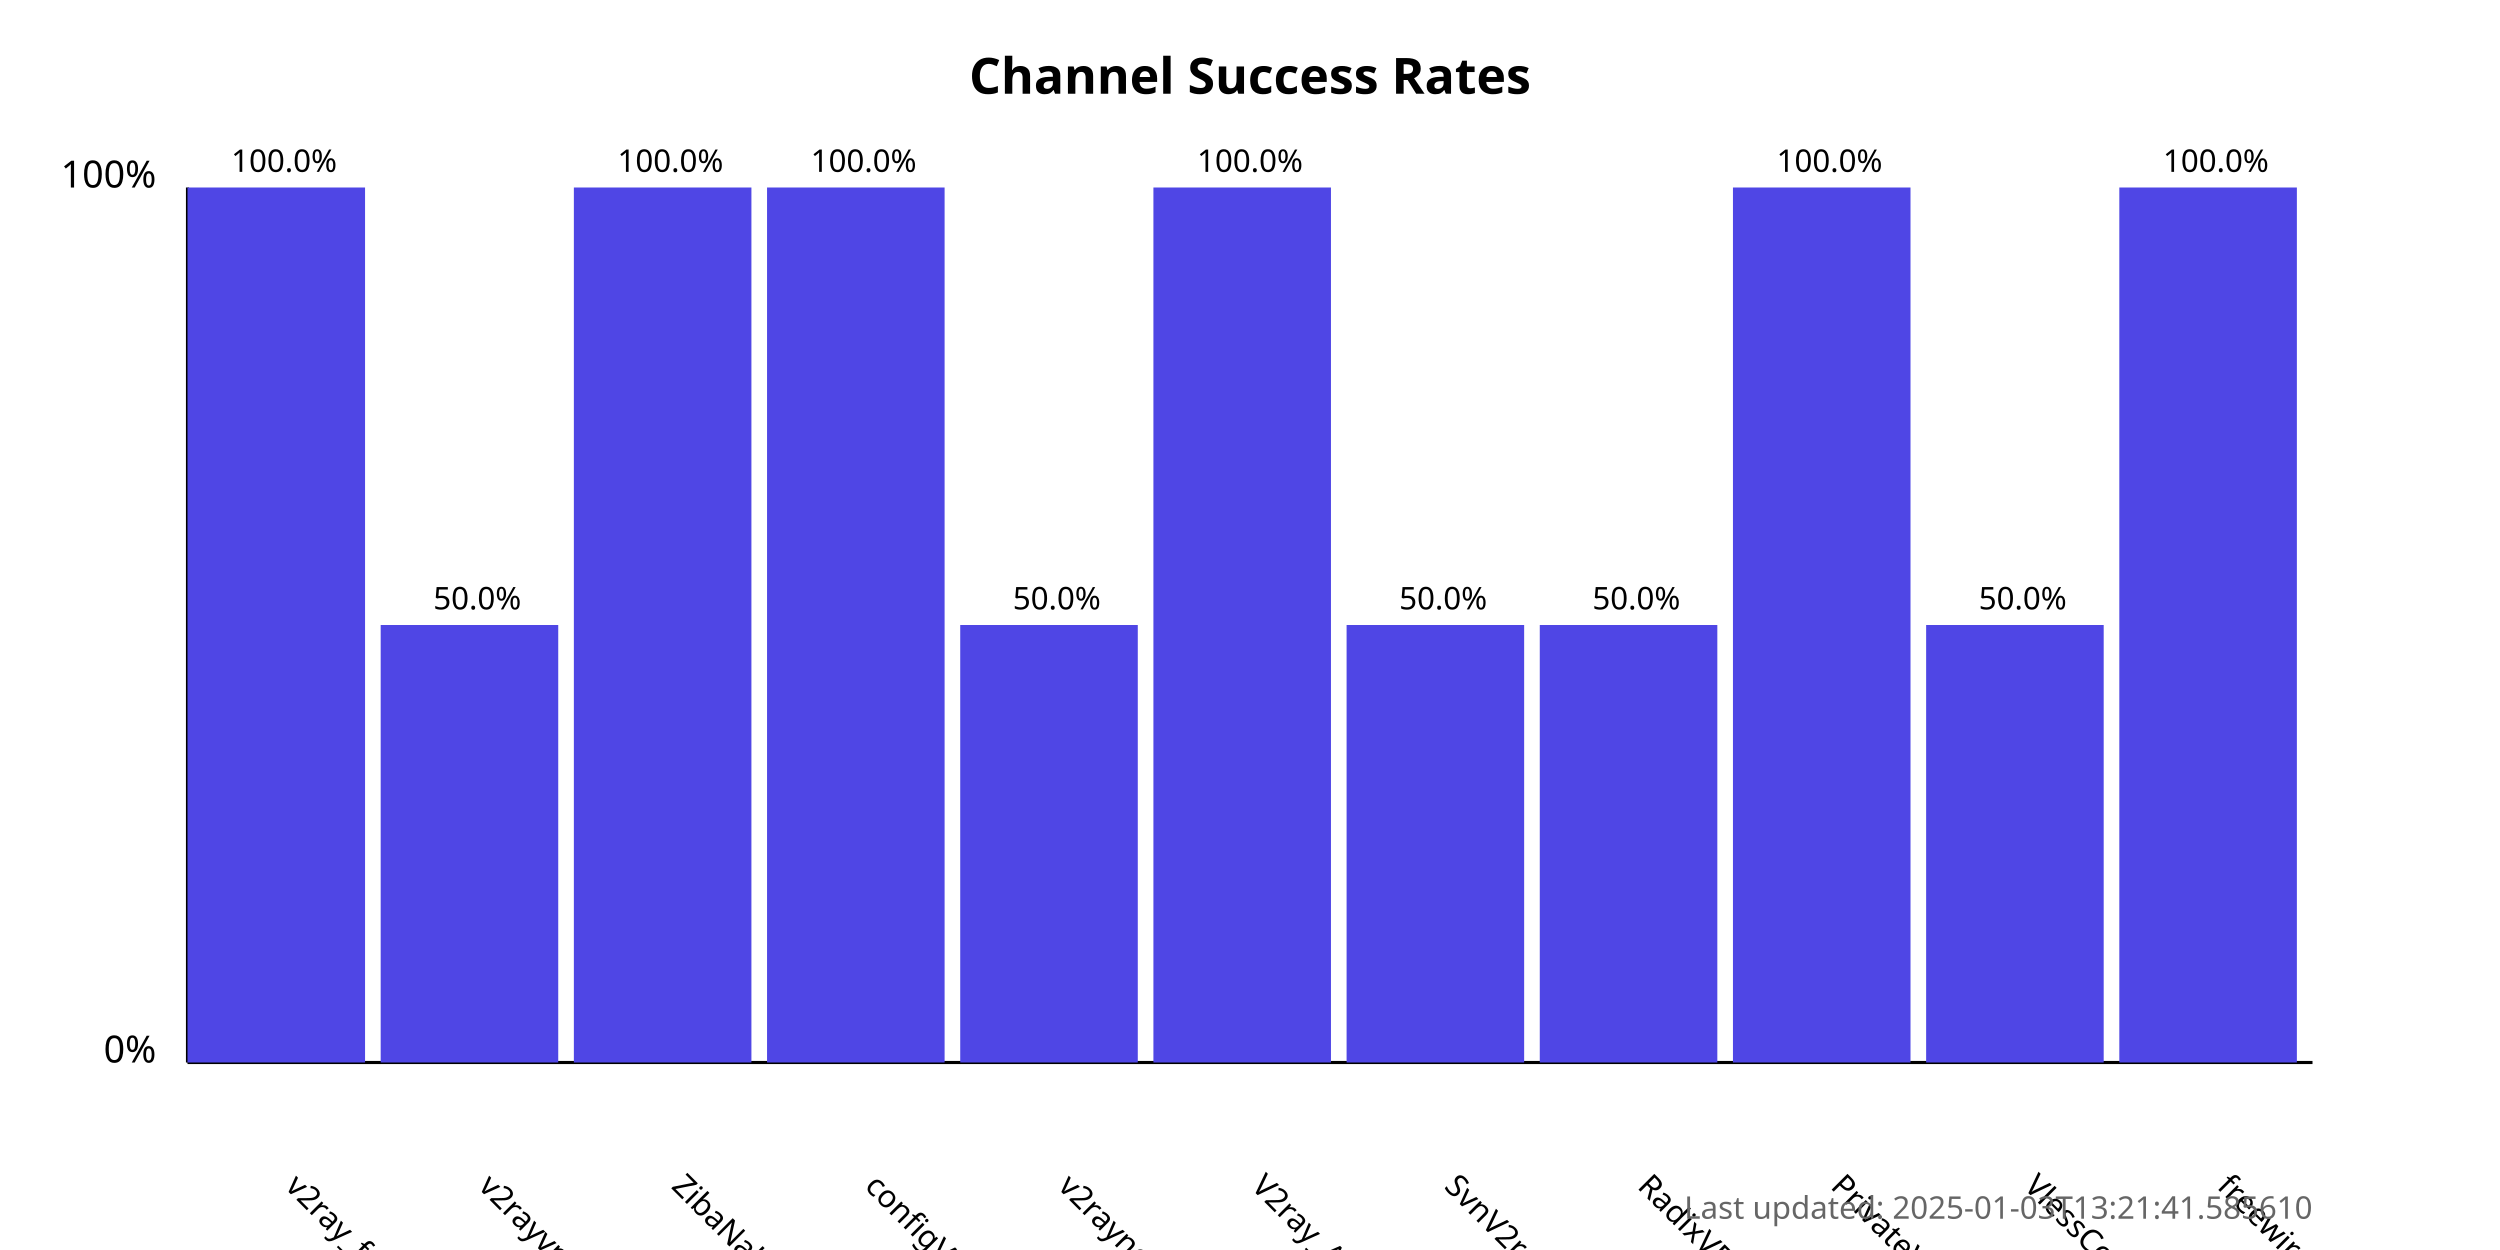
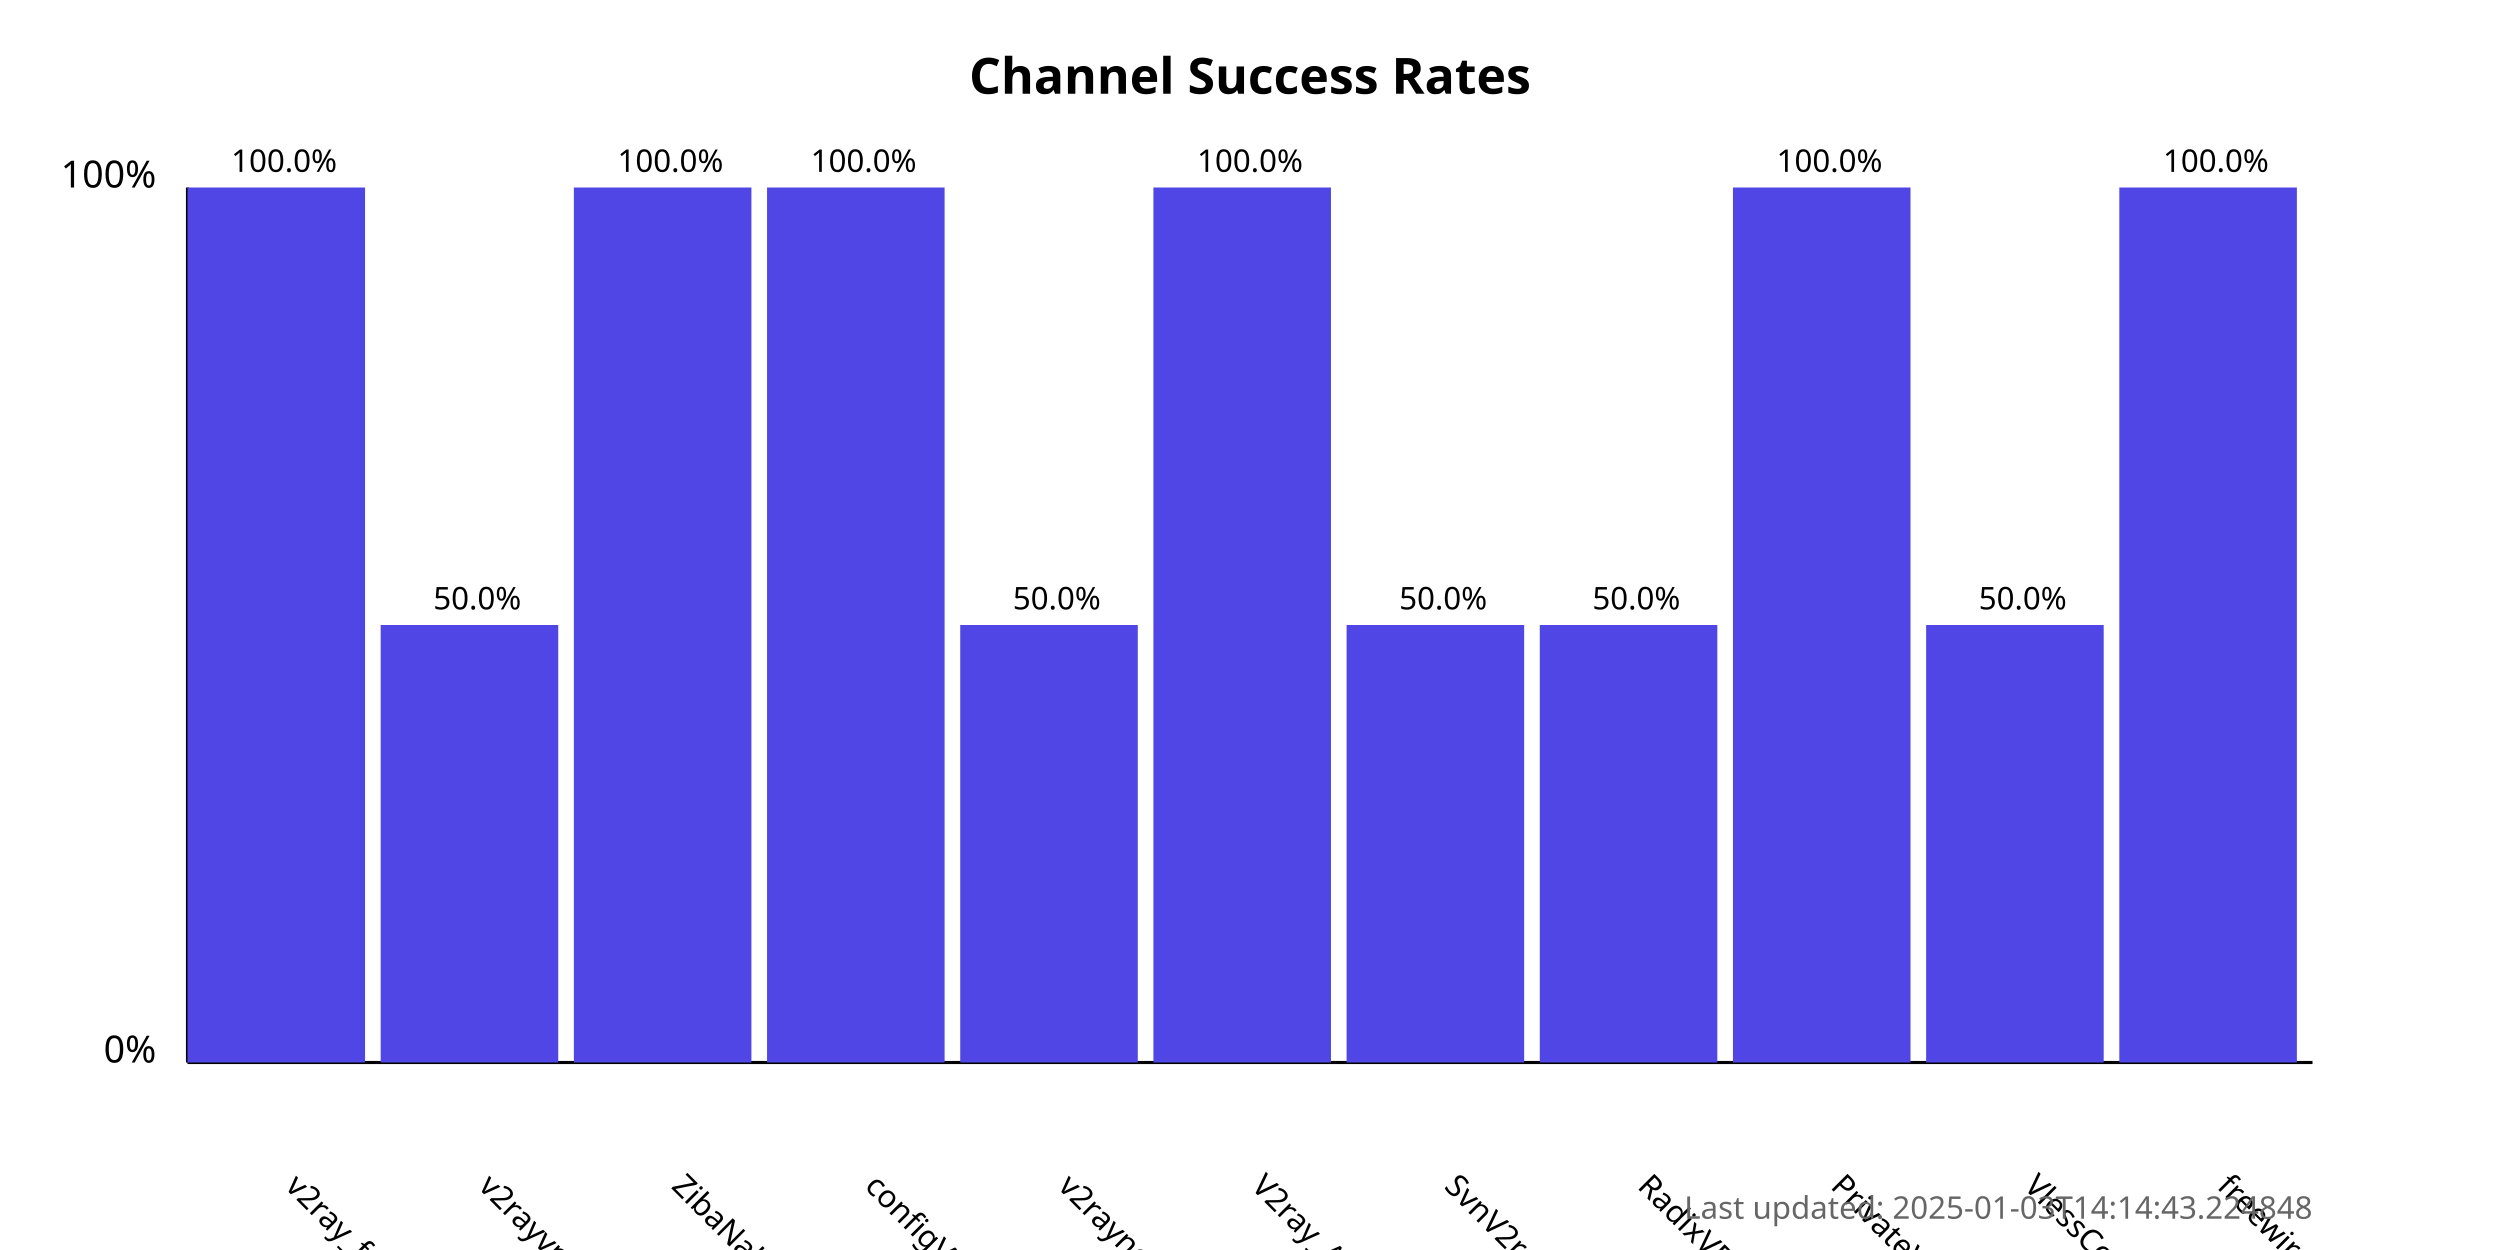
<svg xmlns="http://www.w3.org/2000/svg" width="800" height="400">
  <style>
            .chart-title { font: bold 16px sans-serif; }
            .axis-label { font: 12px sans-serif; }
            .tick-label { font: 10px sans-serif; }
            .bar { fill: #4f46e5; }
            .bar:hover { fill: #6366f1; }
            .timestamp { font: 10px sans-serif; fill: #666; }
        </style>
  <text x="400.0" y="30" text-anchor="middle" class="chart-title">
            Channel Success Rates
        </text>
  <line x1="60" y1="340" x2="60" y2="60" stroke="black" stroke-width="1" />
  <line x1="60" y1="340" x2="740" y2="340" stroke="black" stroke-width="1" />
  <text x="50" y="340" text-anchor="end" class="axis-label">0%</text>
  <text x="50" y="60" text-anchor="end" class="axis-label">100%</text>
  <g>
    <rect x="60" y="60.0" width="56.818" height="280.0" class="bar" />
    <text x="90.909" y="380" transform="rotate(45, 90.90909, 380)" text-anchor="start" class="tick-label">
                v2ray_free_conf
            </text>
    <text x="90.909" y="55.0" text-anchor="middle" class="tick-label">
                100.0%
            </text>
  </g>
  <g>
    <rect x="121.818" y="200.0" width="56.818" height="140.0" class="bar" />
    <text x="152.727" y="380" transform="rotate(45, 152.7273, 380)" text-anchor="start" class="tick-label">
                v2rayvpno
            </text>
    <text x="152.727" y="195.0" text-anchor="middle" class="tick-label">
                50.0%
            </text>
  </g>
  <g>
    <rect x="183.636" y="60.0" width="56.818" height="280.0" class="bar" />
    <text x="214.545" y="380" transform="rotate(45, 214.5455, 380)" text-anchor="start" class="tick-label">
                ZibaNabz
            </text>
    <text x="214.545" y="55.0" text-anchor="middle" class="tick-label">
                100.0%
            </text>
  </g>
  <g>
    <rect x="245.455" y="60.0" width="56.818" height="280.0" class="bar" />
    <text x="276.364" y="380" transform="rotate(45, 276.3636, 380)" text-anchor="start" class="tick-label">
                configV2rayForFree
            </text>
    <text x="276.364" y="55.0" text-anchor="middle" class="tick-label">
                100.0%
            </text>
  </g>
  <g>
    <rect x="307.273" y="200.0" width="56.818" height="140.0" class="bar" />
    <text x="338.182" y="380" transform="rotate(45, 338.1818, 380)" text-anchor="start" class="tick-label">
                v2rayngvpn
            </text>
    <text x="338.182" y="195.0" text-anchor="middle" class="tick-label">
                50.0%
            </text>
  </g>
  <g>
    <rect x="369.091" y="60.0" width="56.818" height="280.0" class="bar" />
    <text x="400.0" y="380" transform="rotate(45, 400.0, 380)" text-anchor="start" class="tick-label">
                V2ray_Alpha
            </text>
    <text x="400.0" y="55.0" text-anchor="middle" class="tick-label">
                100.0%
            </text>
  </g>
  <g>
    <rect x="430.909" y="200.0" width="56.818" height="140.0" class="bar" />
    <text x="461.818" y="380" transform="rotate(45, 461.8182, 380)" text-anchor="start" class="tick-label">
                SvnV2ray
            </text>
    <text x="461.818" y="195.0" text-anchor="middle" class="tick-label">
                50.0%
            </text>
  </g>
  <g>
    <rect x="492.727" y="200.0" width="56.818" height="140.0" class="bar" />
    <text x="523.636" y="380" transform="rotate(45, 523.6364, 380)" text-anchor="start" class="tick-label">
                RadixVPN
            </text>
    <text x="523.636" y="195.0" text-anchor="middle" class="tick-label">
                50.0%
            </text>
  </g>
  <g>
    <rect x="554.545" y="60.0" width="56.818" height="280.0" class="bar" />
    <text x="585.455" y="380" transform="rotate(45, 585.4545, 380)" text-anchor="start" class="tick-label">
                PrivateVPNs
            </text>
    <text x="585.455" y="55.0" text-anchor="middle" class="tick-label">
                100.0%
            </text>
  </g>
  <g>
    <rect x="616.364" y="200.0" width="56.818" height="140.0" class="bar" />
    <text x="647.273" y="380" transform="rotate(45, 647.2727, 380)" text-anchor="start" class="tick-label">
                VlessConfig
            </text>
    <text x="647.273" y="195.0" text-anchor="middle" class="tick-label">
                50.0%
            </text>
  </g>
  <g>
    <rect x="678.182" y="60.0" width="56.818" height="280.0" class="bar" />
    <text x="709.091" y="380" transform="rotate(45, 709.0909, 380)" text-anchor="start" class="tick-label">
                freewireguard
            </text>
    <text x="709.091" y="55.0" text-anchor="middle" class="tick-label">
                100.0%
            </text>
  </g>
  <text x="740" y="390" text-anchor="end" class="timestamp">
-             Last updated: 2025-01-03T13:21:41.585610
+             Last updated: 2025-01-03T14:14:43.224848
        </text>
</svg>
